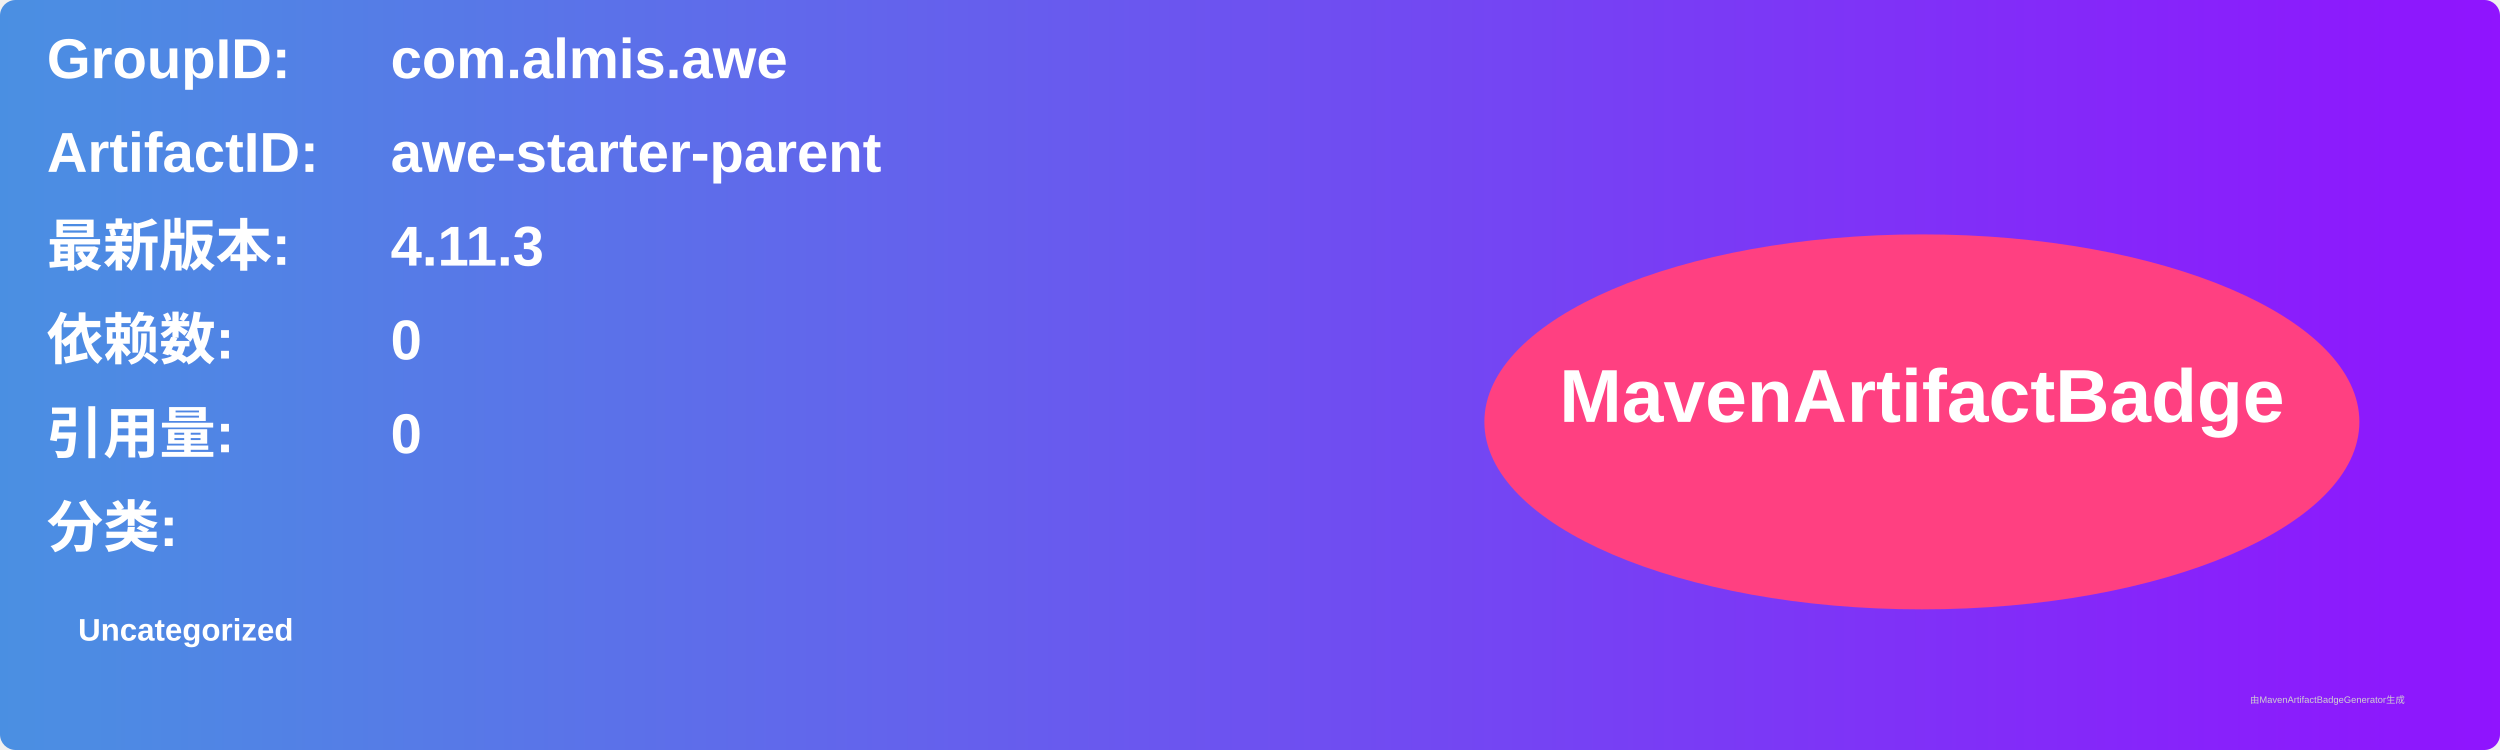
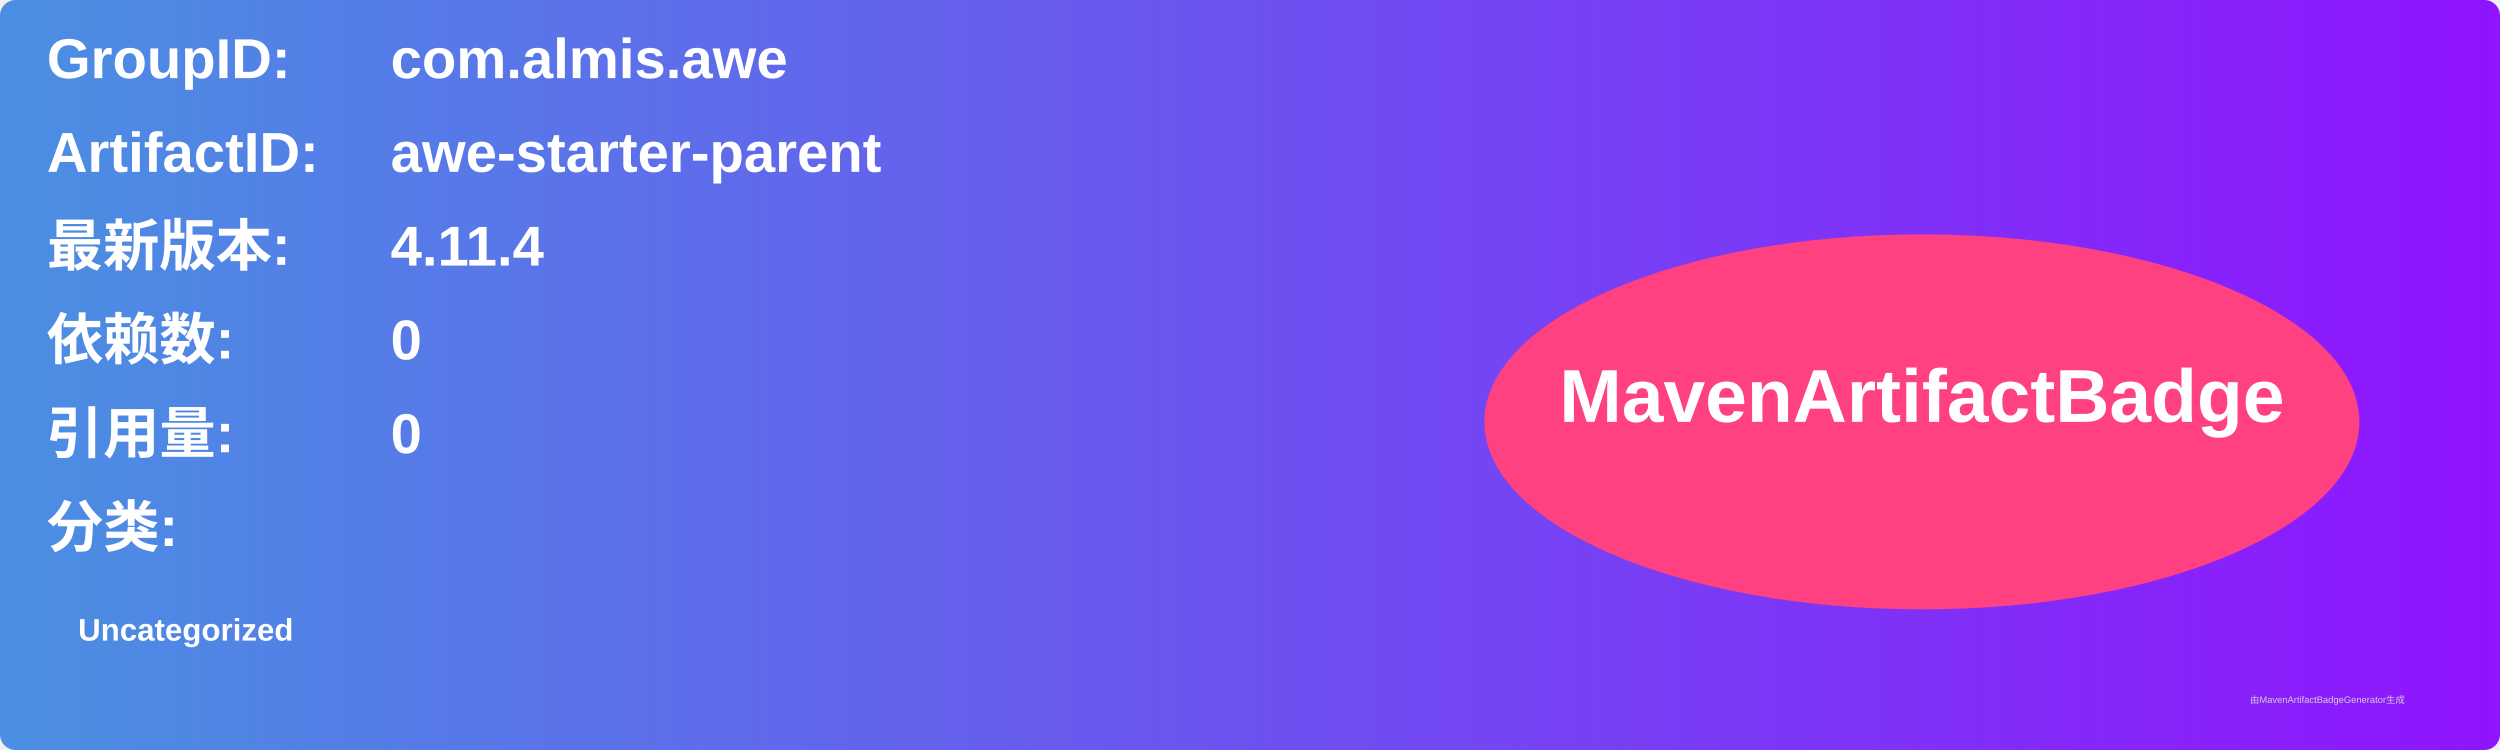
<svg xmlns="http://www.w3.org/2000/svg" width="800" height="240" viewBox="0 0 800 240">
  <linearGradient id="grad" x1="0%" y1="0%" x2="100%" y2="0%">
    <stop offset="0%" stop-color="#4a90e2" />
    <stop offset="100%" stop-color="#9013fe" />
  </linearGradient>
  <rect width="100%" height="100%" rx="5" ry="5" fill="url(#grad)" />
  <g transform="translate(15, 15)">
    <text x="0" y="10" font-family="Arial" font-size="18" fill="white" font-weight="bold" width="260">GroupID:</text>
    <text x="110" y="10" font-family="Arial" font-size="18" fill="white" font-weight="bold" width="460">com.almis.awe</text>
    <text x="0" y="40" font-family="Arial" font-size="18" fill="white" font-weight="bold" width="260">ArtifactID:</text>
    <text x="110" y="40" font-family="Arial" font-size="18" fill="white" font-weight="bold" width="460">awe-starter-parent</text>
    <text x="0" y="70" font-family="Arial" font-size="18" fill="white" font-weight="bold">最新版本:</text>
    <text x="110" y="70" font-family="Arial" font-size="18" fill="white" font-weight="bold">
-       <tspan font-weight="bold">4.11.3</tspan>
+       <tspan font-weight="bold">4.11.4</tspan>
    </text>
    <text x="0" y="100" font-family="Arial" font-size="18" fill="white" font-weight="bold">依赖数: </text>
    <text x="110" y="100" font-family="Arial" font-size="18" fill="white">
      <tspan font-weight="bold">0</tspan>
    </text>
    <text x="0" y="130" font-family="Arial" font-size="18" fill="white" font-weight="bold">引用量: </text>
    <text x="110" y="130" font-family="Arial" font-size="18" fill="white">
      <tspan font-weight="bold">0</tspan>
    </text>
    <text x="0" y="160" font-family="Arial" font-size="18" fill="white" font-weight="bold">分类:</text>
    <text x="10" y="190" font-family="Arial" font-size="10" fill="white">
      <tspan font-weight="bold">Uncategorized</tspan>
    </text>
    <ellipse cx="600" cy="120" rx="140" ry="60" fill="#ff4081" />
    <text x="600" y="120" text-anchor="middle" font-family="Arial" font-size="24" fill="white" font-weight="bold">MavenArtifactBadge</text>
  </g>
  <text x="720" y="225" font-family="Arial" font-size="3" fill="#d0d0d0">由MavenArtifactBadgeGenerator生成</text>
</svg>
